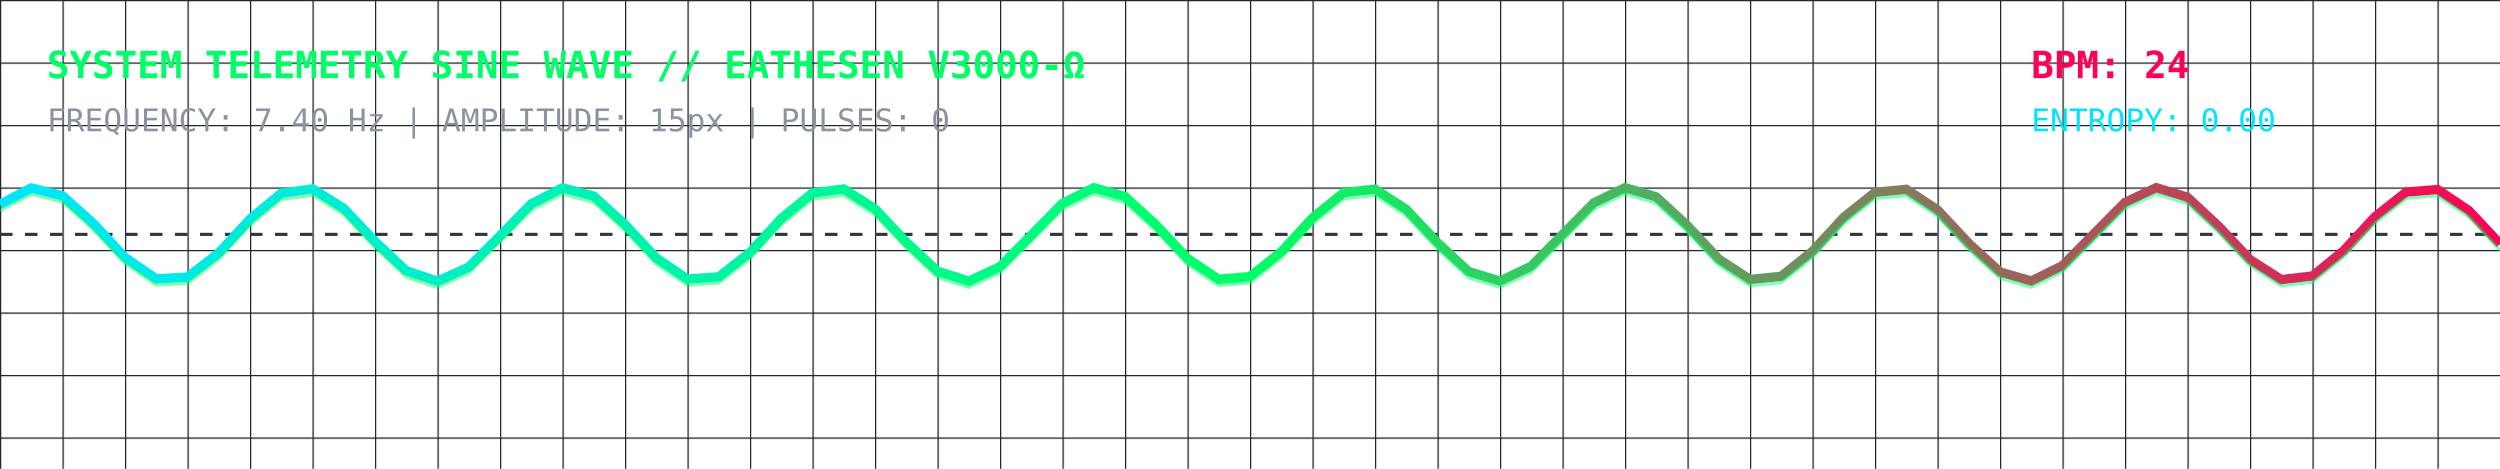
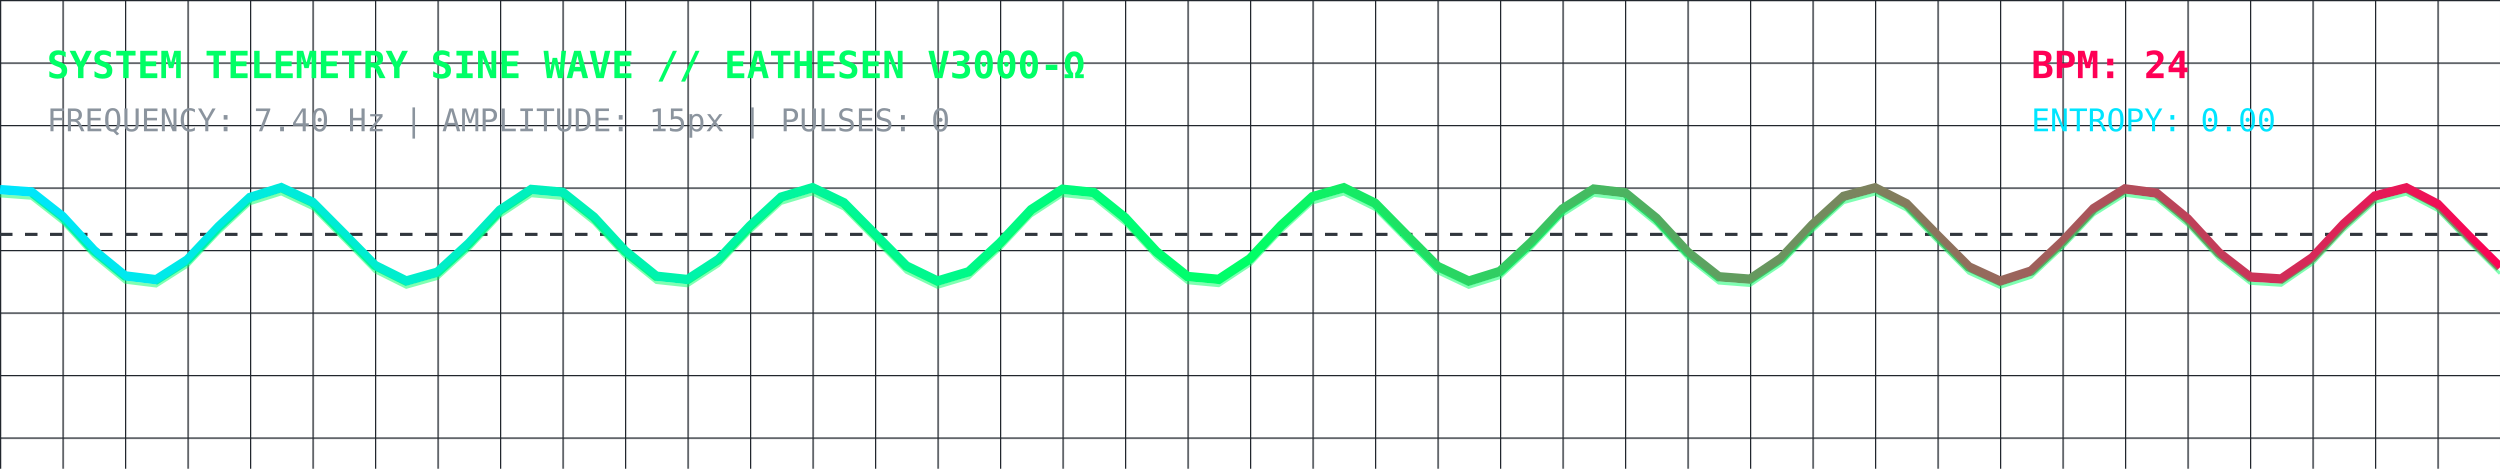
<svg xmlns="http://www.w3.org/2000/svg" viewBox="0 0 800 150" width="100%" height="150" style="background:#0d1117; border-radius:8px; border:1px solid #30363d;">
  <defs>
    <linearGradient id="waveGrad" x1="0%" y1="0%" x2="100%" y2="0%">
      <stop offset="0%" stop-color="#00E5FF" stop-opacity="1" />
      <stop offset="50%" stop-color="#00FF66" stop-opacity="1" />
      <stop offset="100%" stop-color="#FF0055" stop-opacity="1" />
    </linearGradient>
    <pattern id="grid" width="20" height="20" patternUnits="userSpaceOnUse">
      <path d="M 20 0 L 0 0 0 20" fill="none" stroke="#21262d" stroke-width="0.8" />
    </pattern>
  </defs>
  <rect width="100%" height="100%" fill="url(#grid)" />
  <text x="15" y="25" fill="#00FF66" font-family="monospace" font-size="12" font-weight="bold">SYSTEM TELEMETRY SINE WAVE // EATHESEN V3000-Ω</text>
  <text x="15" y="42" fill="#8b949e" font-family="monospace" font-size="10">FREQUENCY: 7.40 Hz | AMPLITUDE: 15px | PULSES: 0</text>
  <text x="650" y="25" fill="#FF0055" font-family="monospace" font-size="12" font-weight="bold">BPM: 24</text>
  <text x="650" y="42" fill="#00E5FF" font-family="monospace" font-size="10">ENTROPY: 0.00</text>
  <line x1="0" y1="75" x2="800" y2="75" stroke="#30363d" stroke-dasharray="4" />
-   <polyline fill="none" stroke="url(#waveGrad)" stroke-width="3" points="0,65.39 10,60.14 20,62.66 30,71.63 40,82.37 50,89.25 60,88.68 70,80.95 80,70.11 90,61.83 100,60.43 110,66.66 120,77.25 130,86.66 140,89.97 150,85.46 160,75.47 170,65.24 180,60.11 190,62.77 200,71.83 210,82.55 220,89.31 230,88.59 240,80.77 250,69.92 260,61.73 270,60.48 280,66.83 290,77.45 300,86.79 310,89.96 320,85.31 330,75.27 340,65.08 350,60.09 360,62.89 370,72.03 380,82.72 390,89.37 400,88.51 410,80.58 420,69.73 430,61.64 440,60.54 450,67.00 460,77.65 470,86.91 480,89.94 490,85.16 500,75.06 510,64.93 520,60.07 530,63.01 540,72.23 550,82.90 560,89.43 570,88.42 580,80.39 590,69.54 600,61.55 610,60.59 620,67.17 630,77.85 640,87.03 650,89.92 660,85.01 670,74.86 680,64.78 690,60.05 700,63.14 710,72.43 720,83.07 730,89.48 740,88.32 750,80.19 760,69.35 770,61.46 780,60.65 790,67.35 800,78.05" />
-   <polyline fill="none" stroke="#00FF66" stroke-width="1" stroke-opacity="0.5" points="0,65.39 10,60.14 20,62.66 30,71.63 40,82.37 50,89.25 60,88.68 70,80.95 80,70.11 90,61.83 100,60.43 110,66.66 120,77.25 130,86.66 140,89.97 150,85.46 160,75.47 170,65.24 180,60.11 190,62.77 200,71.83 210,82.55 220,89.31 230,88.59 240,80.77 250,69.92 260,61.73 270,60.48 280,66.83 290,77.45 300,86.79 310,89.96 320,85.31 330,75.27 340,65.08 350,60.09 360,62.89 370,72.03 380,82.72 390,89.37 400,88.51 410,80.58 420,69.73 430,61.64 440,60.54 450,67.00 460,77.65 470,86.91 480,89.94 490,85.16 500,75.06 510,64.93 520,60.07 530,63.01 540,72.23 550,82.90 560,89.43 570,88.42 580,80.39 590,69.54 600,61.55 610,60.59 620,67.17 630,77.85 640,87.03 650,89.92 660,85.01 670,74.86 680,64.78 690,60.05 700,63.14 710,72.43 720,83.07 730,89.48 740,88.32 750,80.19 760,69.35 770,61.46 780,60.65 790,67.35 800,78.05" transform="translate(0, 2)" />
+   <polyline fill="none" stroke="url(#waveGrad)" stroke-width="3" points="0,60.68 10,61.42 20,69.27 30,80.11 40,88.28 50,89.51 60,83.14 70,72.52 80,63.19 90,60.04 100,64.72 110,74.77 120,84.94 130,89.92 140,87.09 150,77.94 160,67.25 170,60.62 180,61.51 190,69.46 200,80.30 210,88.38 220,89.45 230,82.97 240,72.32 250,63.07 260,60.06 270,64.87 280,74.97 290,85.09 300,89.94 310,86.96 320,77.74 330,67.08 340,60.56 350,61.60 360,69.65 370,80.49 380,88.47 390,89.40 400,82.80 410,72.12 420,62.95 430,60.08 440,65.02 450,75.18 460,85.24 470,89.95 480,86.84 490,77.53 500,66.90 510,60.51 520,61.69 530,69.84 540,80.68 550,88.56 560,89.34 570,82.62 580,71.92 590,62.82 600,60.10 610,65.17 620,75.38 630,85.39 640,89.97 650,86.71 660,77.33 670,66.73 680,60.45 690,61.79 700,70.03 710,80.87 720,88.64 730,89.28 740,82.44 750,71.72 760,62.71 770,60.13 780,65.33 790,75.59 800,85.54" />
+   <polyline fill="none" stroke="#00FF66" stroke-width="1" stroke-opacity="0.5" points="0,60.68 10,61.42 20,69.27 30,80.11 40,88.28 50,89.51 60,83.14 70,72.52 80,63.19 90,60.04 100,64.72 110,74.77 120,84.94 130,89.92 140,87.09 150,77.94 160,67.25 170,60.62 180,61.51 190,69.46 200,80.30 210,88.38 220,89.45 230,82.97 240,72.32 250,63.07 260,60.06 270,64.87 280,74.97 290,85.09 300,89.94 310,86.96 320,77.74 330,67.08 340,60.56 350,61.60 360,69.65 370,80.49 380,88.47 390,89.40 400,82.80 410,72.12 420,62.95 430,60.08 440,65.02 450,75.18 460,85.24 470,89.95 480,86.84 490,77.53 500,66.90 510,60.51 520,61.69 530,69.84 540,80.68 550,88.56 560,89.34 570,82.62 580,71.92 590,62.82 600,60.10 610,65.17 620,75.38 630,85.39 640,89.97 650,86.71 660,77.33 670,66.73 680,60.45 690,61.79 700,70.03 710,80.87 720,88.64 730,89.28 740,82.44 750,71.72 760,62.71 770,60.13 780,65.33 790,75.59 800,85.54" transform="translate(0, 2)" />
</svg>
